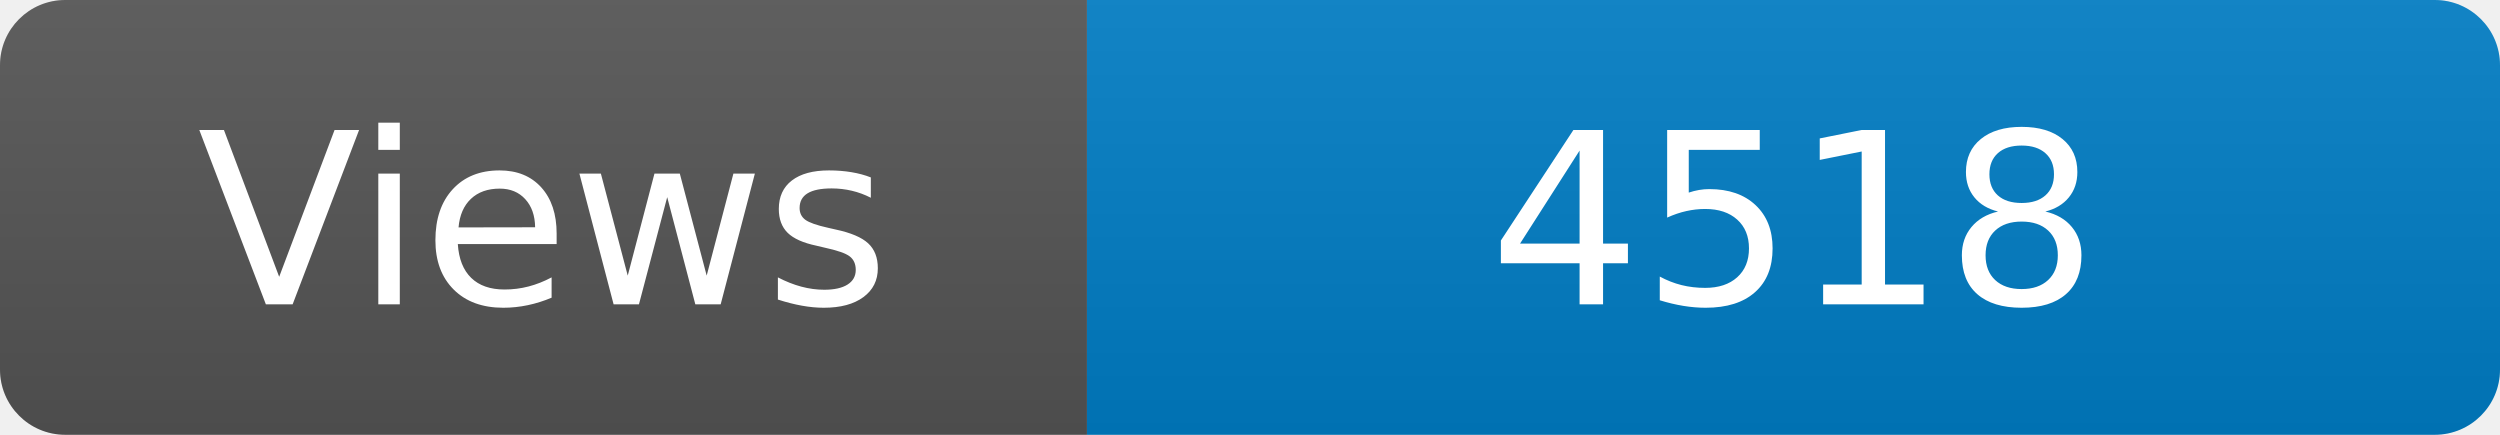
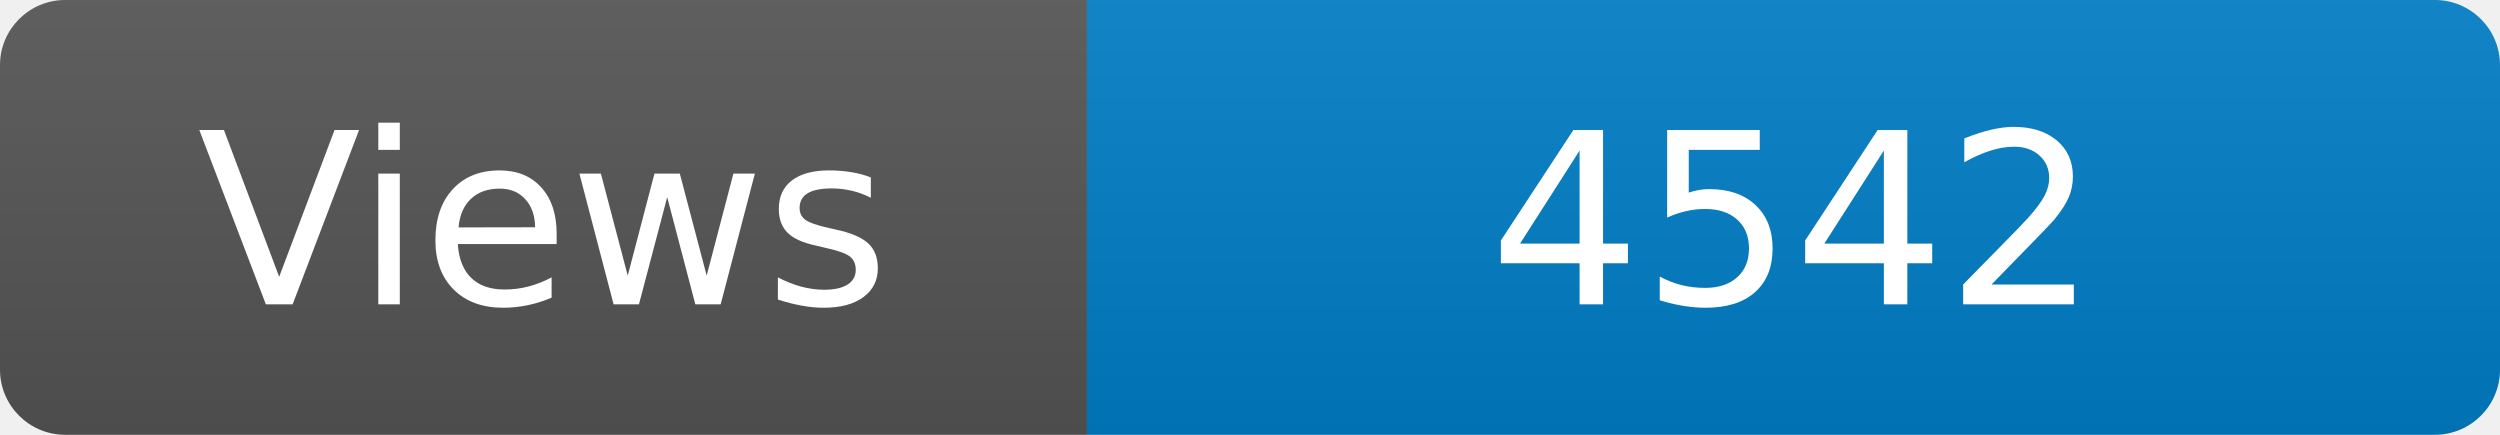
<svg xmlns="http://www.w3.org/2000/svg" width="115" height="20" role="img" aria-label="Maintained?: yes">
  <linearGradient id="s" x2="0" y2="100%">
    <stop offset="0" stop-color="#bbb" stop-opacity=".1" />
    <stop offset="1" stop-opacity=".1" />
  </linearGradient>
  <clipPath id="r">
    <rect width="115" height="20" rx="3" fill="#fff" />
  </clipPath>
  <g clip-path="url(#r)">
    <rect width="50" height="20" fill="#555" />
    <rect x="50" width="160" height="20" fill="#007ec6" />
    <rect width="115" height="20" fill="url(#s)" />
  </g>
  <g fill="#fff" text-anchor="middle" font-family="Verdana,Geneva,DejaVu Sans,sans-serif" font-size="110">
    <text x="250" y="140" transform="scale(.1)" fill="#fff">Views</text>
-     <text x="825" y="140" transform="scale(.1)" fill="#fff">4518</text>
+     <text x="825" y="140" transform="scale(.1)" fill="#fff">4542</text>
  </g>
</svg>
